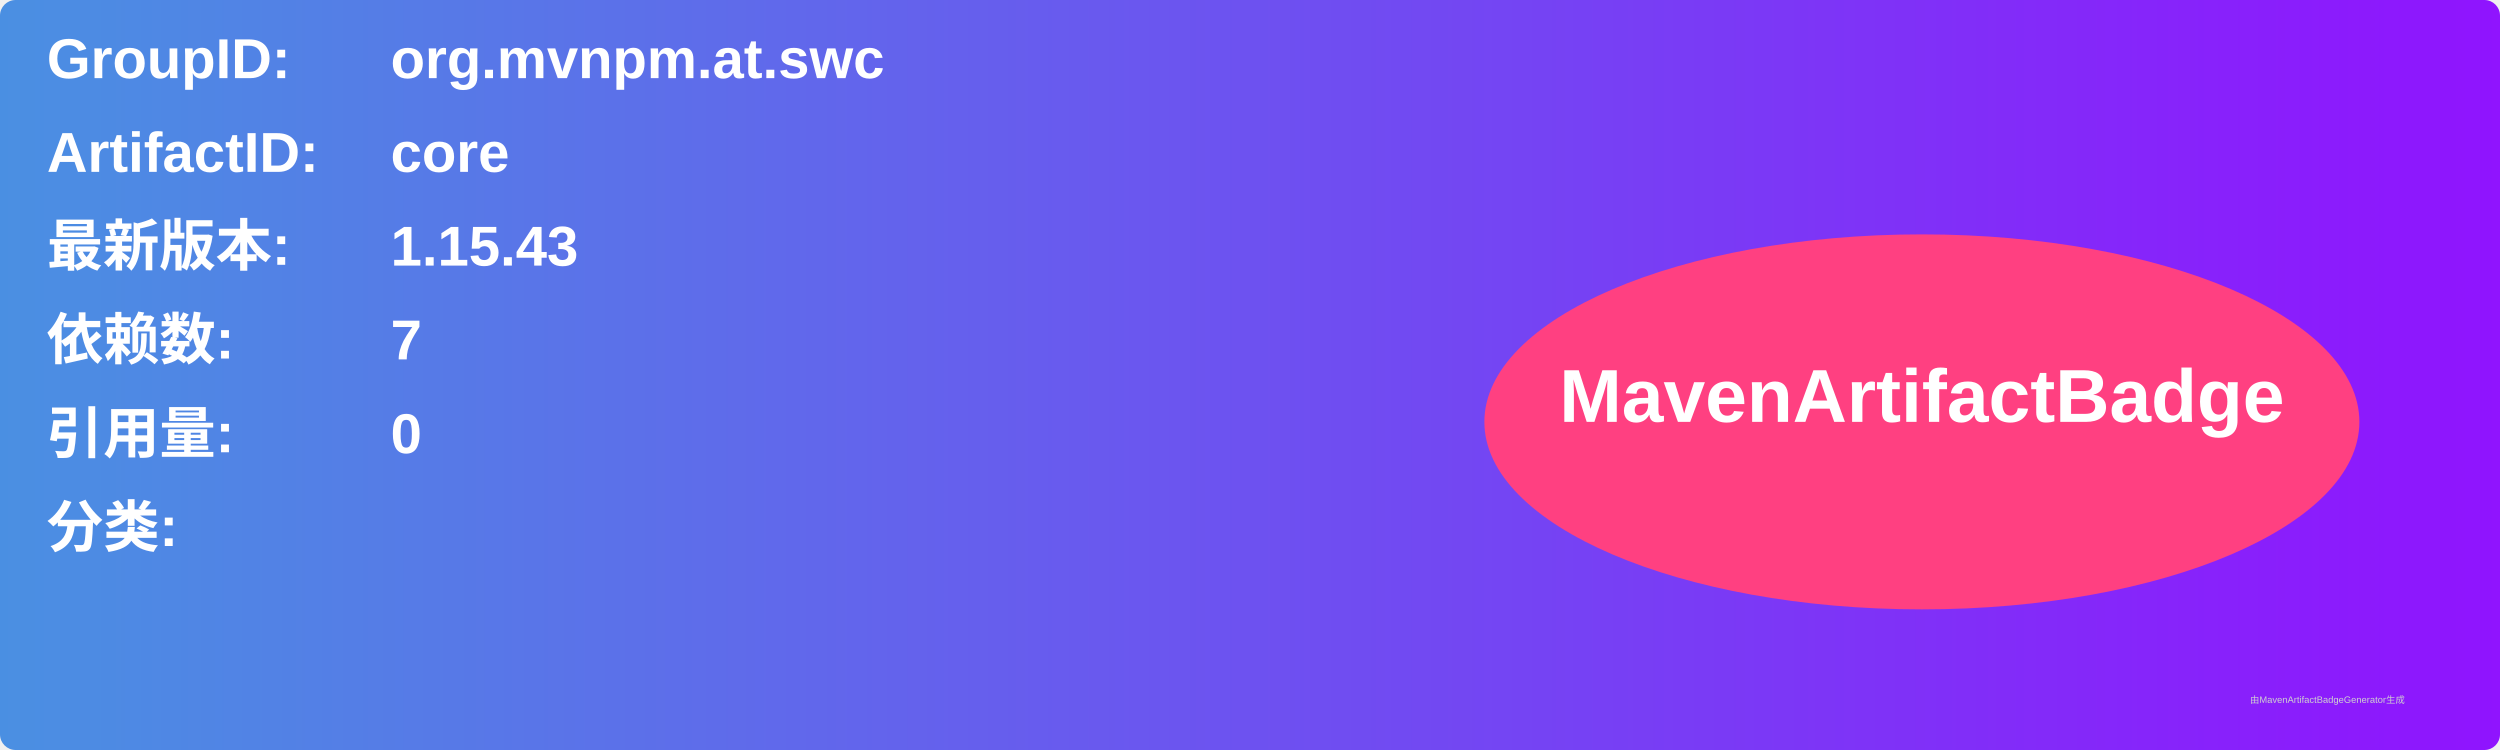
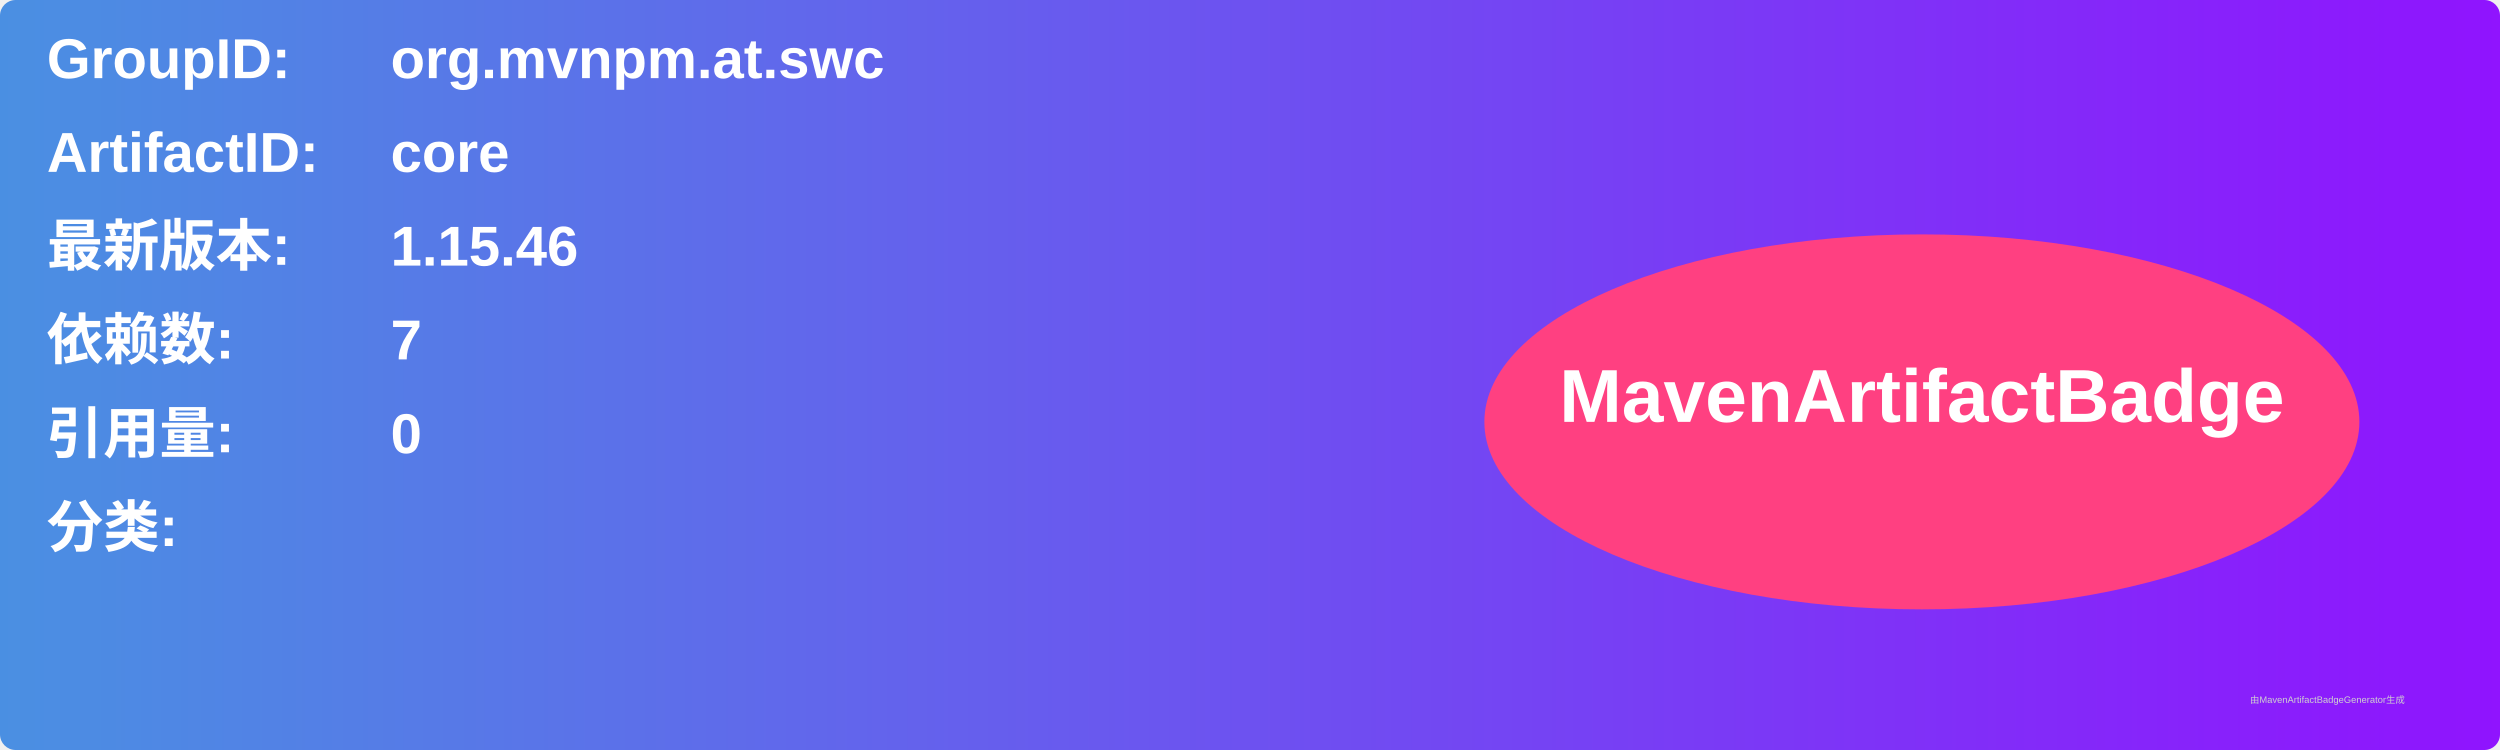
<svg xmlns="http://www.w3.org/2000/svg" width="800" height="240" viewBox="0 0 800 240">
  <linearGradient id="grad" x1="0%" y1="0%" x2="100%" y2="0%">
    <stop offset="0%" stop-color="#4a90e2" />
    <stop offset="100%" stop-color="#9013fe" />
  </linearGradient>
  <rect width="100%" height="100%" rx="5" ry="5" fill="url(#grad)" />
  <g transform="translate(15, 15)">
    <text x="0" y="10" font-family="Arial" font-size="18" fill="white" font-weight="bold" width="260">GroupID:</text>
    <text x="110" y="10" font-family="Arial" font-size="18" fill="white" font-weight="bold" width="460">org.mvnpm.at.swc</text>
    <text x="0" y="40" font-family="Arial" font-size="18" fill="white" font-weight="bold" width="260">ArtifactID:</text>
    <text x="110" y="40" font-family="Arial" font-size="18" fill="white" font-weight="bold" width="460">core</text>
    <text x="0" y="70" font-family="Arial" font-size="18" fill="white" font-weight="bold">最新版本:</text>
    <text x="110" y="70" font-family="Arial" font-size="18" fill="white" font-weight="bold">
-       <tspan font-weight="bold">1.15.43</tspan>
+       <tspan font-weight="bold">1.15.46</tspan>
    </text>
    <text x="0" y="100" font-family="Arial" font-size="18" fill="white" font-weight="bold">依赖数: </text>
    <text x="110" y="100" font-family="Arial" font-size="18" fill="white">
      <tspan font-weight="bold">7</tspan>
    </text>
    <text x="0" y="130" font-family="Arial" font-size="18" fill="white" font-weight="bold">引用量: </text>
    <text x="110" y="130" font-family="Arial" font-size="18" fill="white">
      <tspan font-weight="bold">0</tspan>
    </text>
    <text x="0" y="160" font-family="Arial" font-size="18" fill="white" font-weight="bold">分类:</text>
    <text x="10" y="190" font-family="Arial" font-size="10" fill="white">
      <tspan font-weight="bold" />
    </text>
    <ellipse cx="600" cy="120" rx="140" ry="60" fill="#ff4081" />
    <text x="600" y="120" text-anchor="middle" font-family="Arial" font-size="24" fill="white" font-weight="bold">MavenArtifactBadge</text>
  </g>
  <text x="720" y="225" font-family="Arial" font-size="3" fill="#d0d0d0">由MavenArtifactBadgeGenerator生成</text>
</svg>
